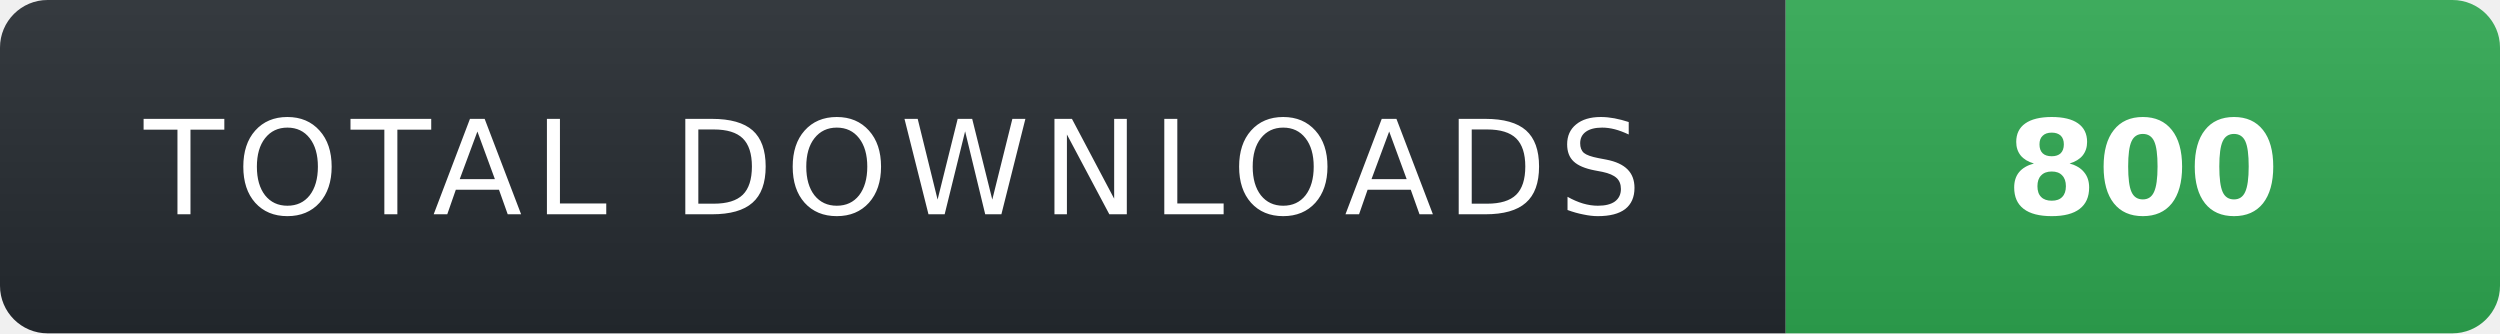
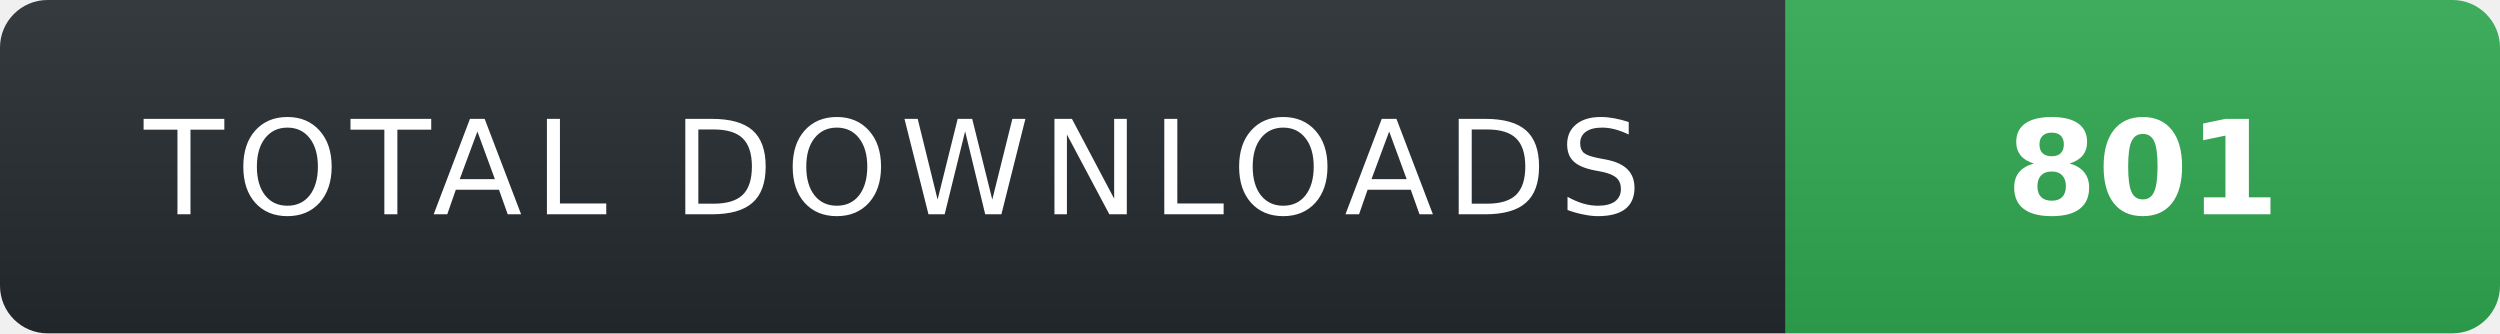
- <svg xmlns="http://www.w3.org/2000/svg" width="210" height="28" role="img" aria-label="TOTAL DOWNLOADS: 800">
+ <svg xmlns="http://www.w3.org/2000/svg" width="210" height="28" role="img" aria-label="TOTAL DOWNLOADS: 801">
  <linearGradient id="s" x2="0" y2="100%">
    <stop offset="0" stop-color="#fff" stop-opacity=".08" />
    <stop offset="1" stop-color="#000" stop-opacity=".08" />
  </linearGradient>
  <clipPath id="r">
    <rect width="210" height="28" rx="4" fill="#fff" />
  </clipPath>
  <g clip-path="url(#r)">
    <rect width="150" height="28" fill="#24292f" />
    <rect x="150" width="60" height="28" fill="#2ea44f" />
    <rect width="210" height="28" fill="url(#s)" />
  </g>
  <g fill="#fff" text-anchor="middle" font-family="Verdana,Geneva,DejaVu Sans,sans-serif" text-rendering="geometricPrecision" font-size="11">
    <text x="75" y="18" fill="#fff" letter-spacing="1">TOTAL DOWNLOADS</text>
-     <text x="180" y="18" fill="#fff" font-weight="700">800</text>
+     <text x="180" y="18" fill="#fff" font-weight="700">801</text>
  </g>
</svg>
